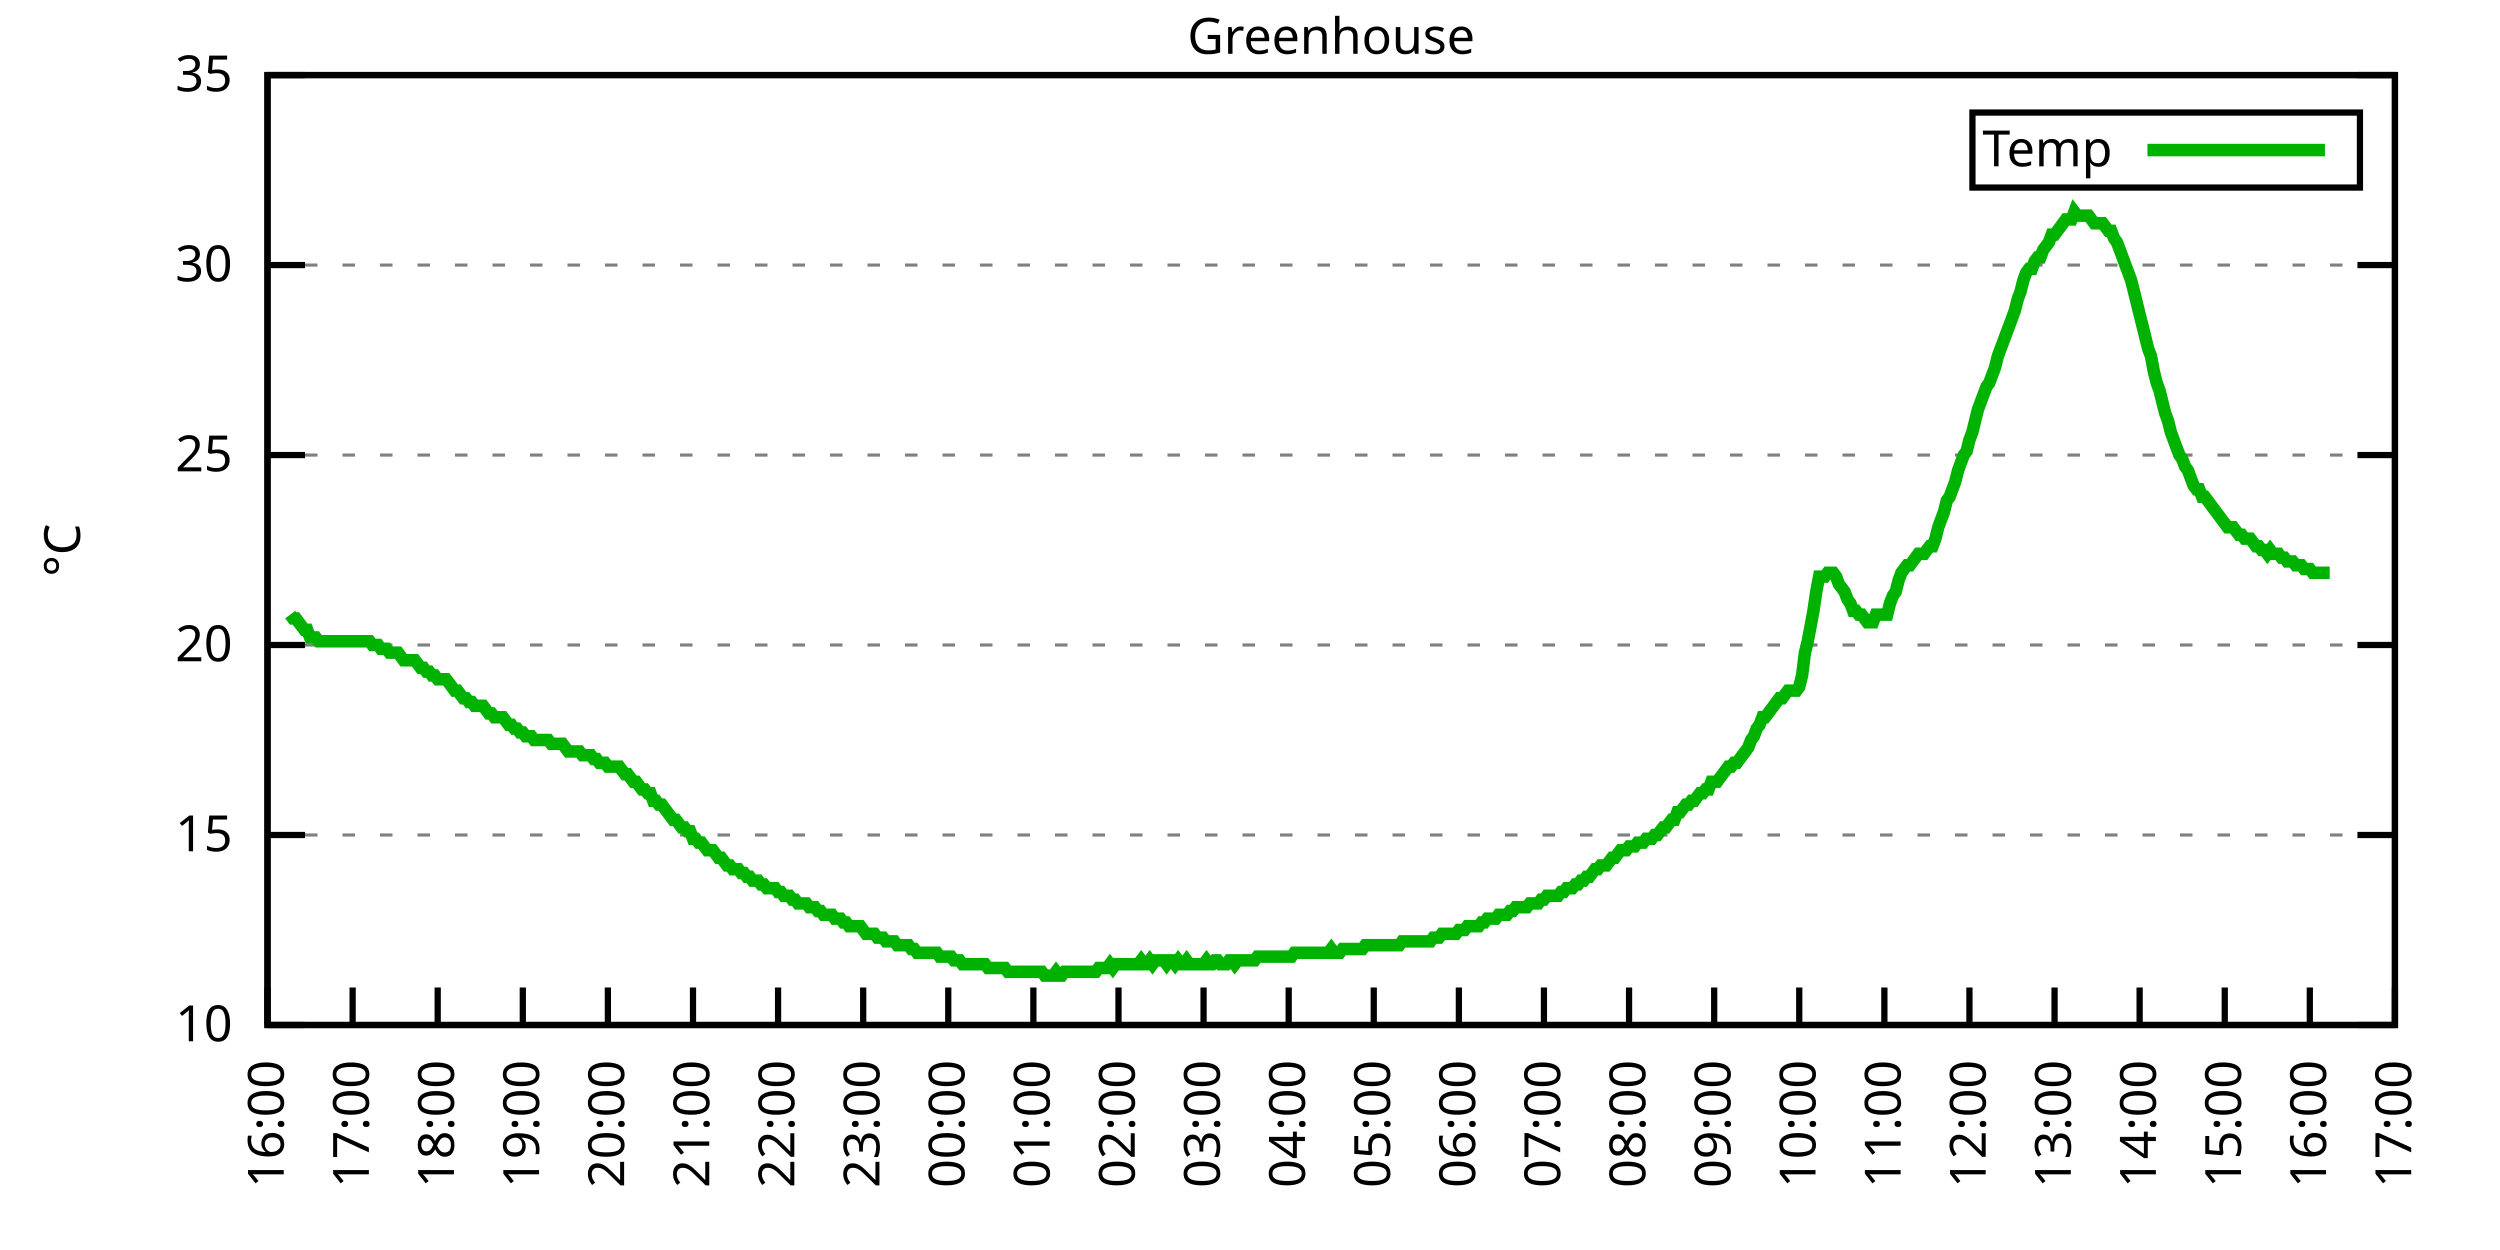
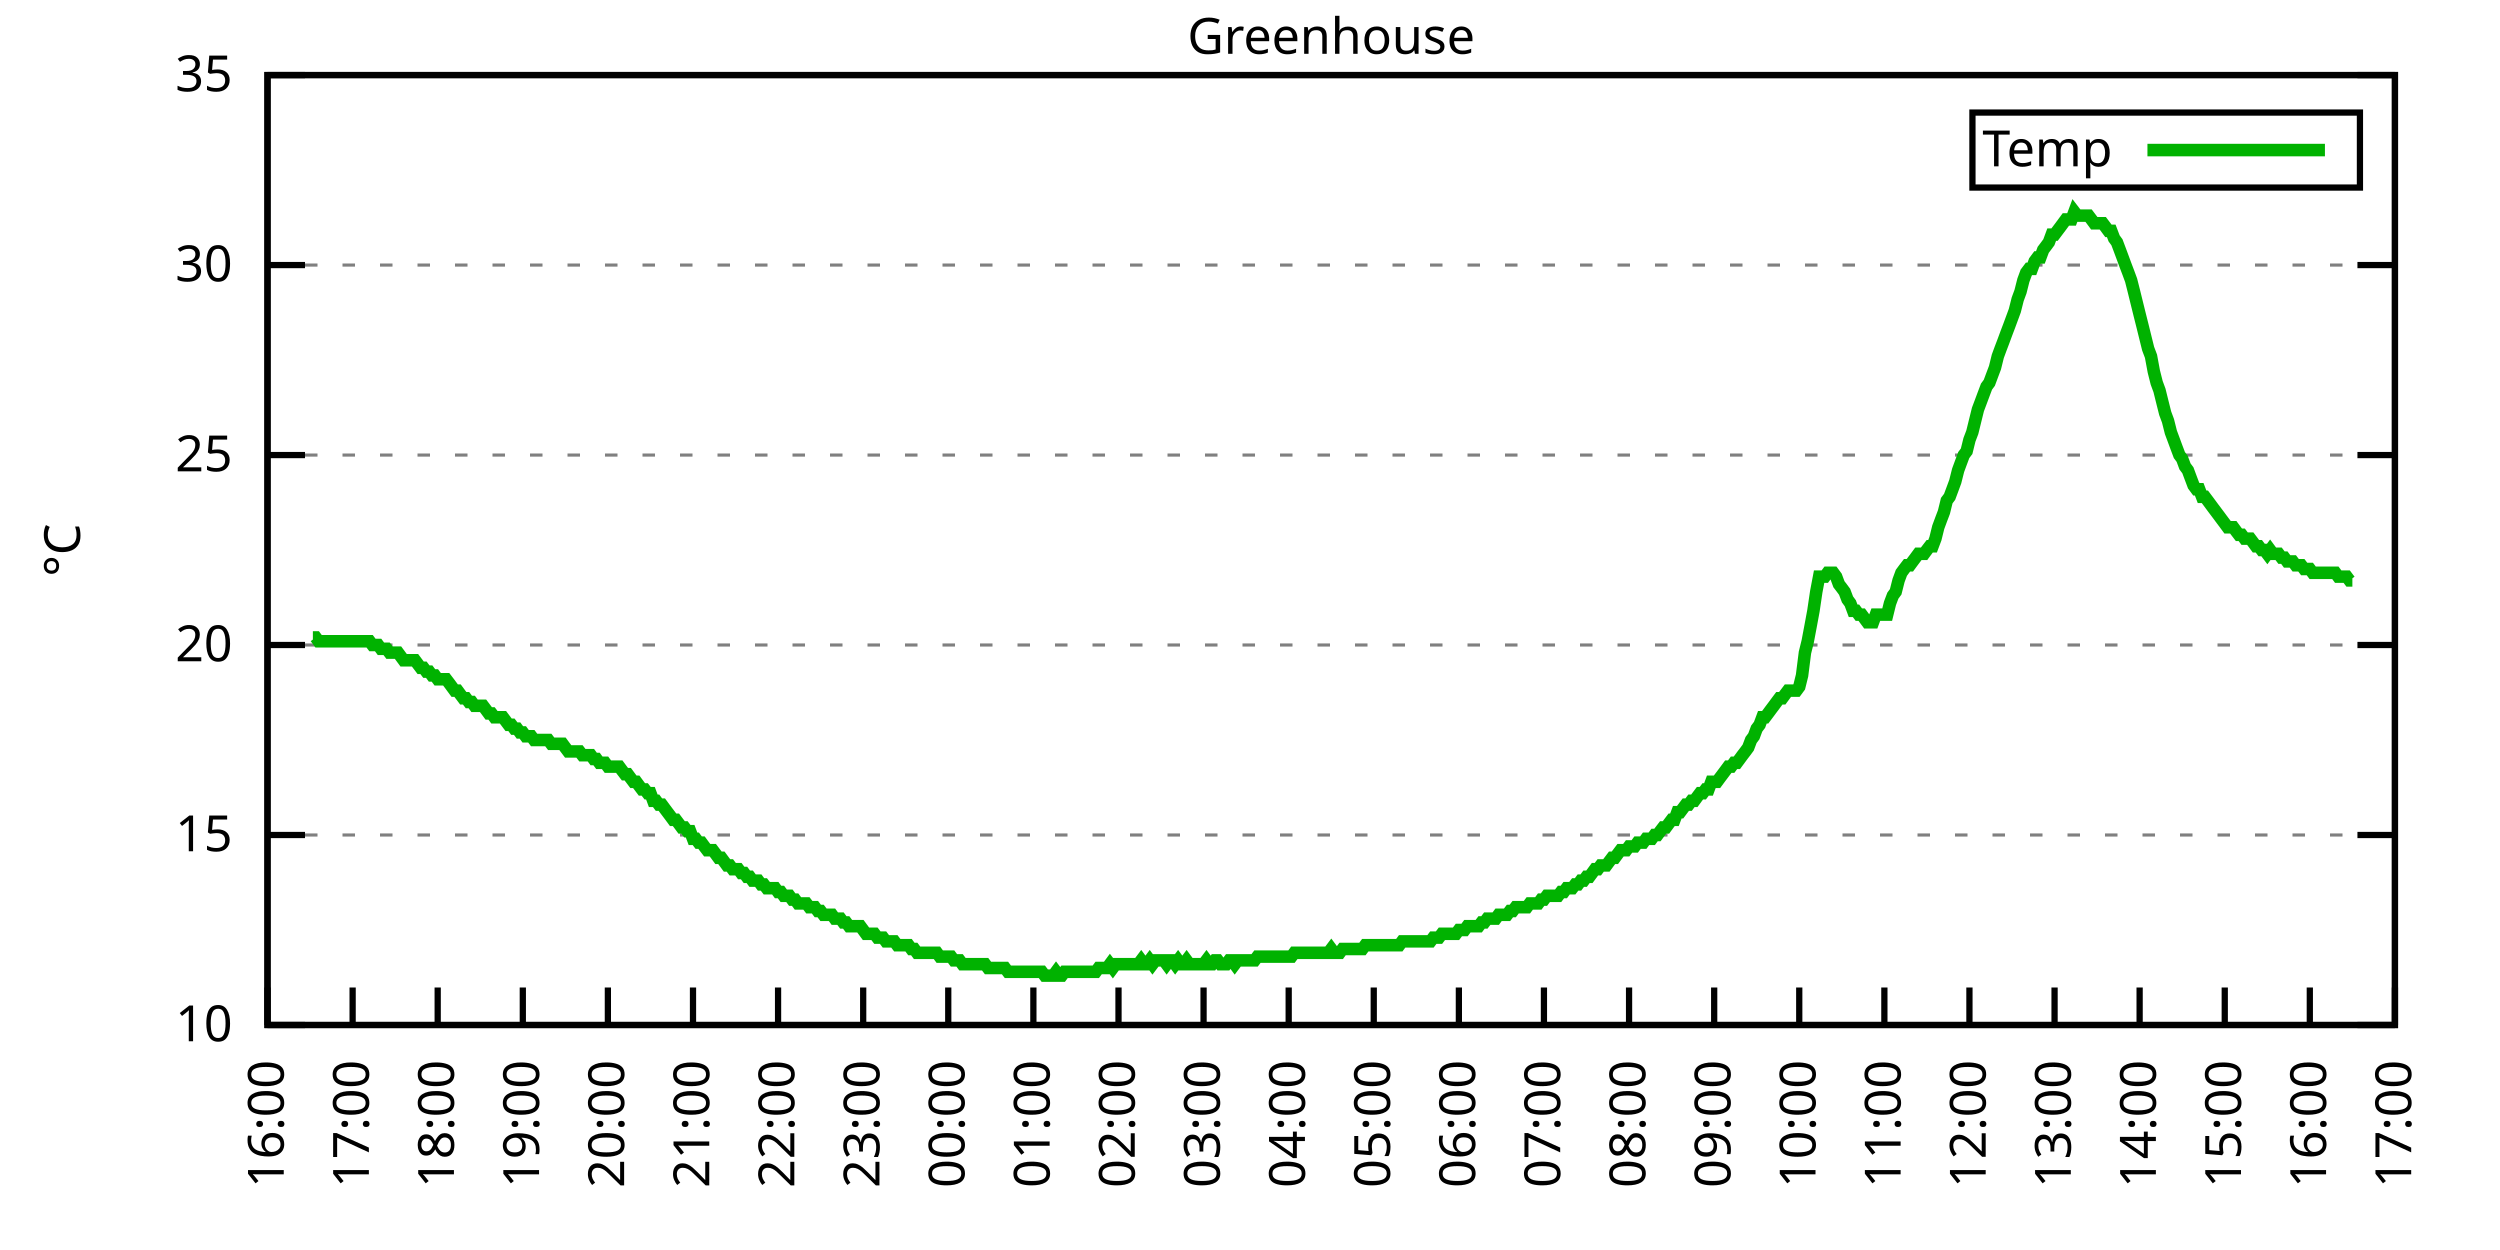
<svg xmlns="http://www.w3.org/2000/svg" xmlns:xlink="http://www.w3.org/1999/xlink" width="400" height="200" viewBox="0 0 400 200">
  <g id="gnuplot_canvas">
    <rect x="0" y="0" width="400" height="200" fill="none" />
    <defs>
      <circle id="gpDot" r="0.5" stroke-width="0.5" stroke="currentColor" />
      <path id="gpPt0" stroke-width="0.333" stroke="currentColor" d="M-1,0 h2 M0,-1 v2" />
      <path id="gpPt1" stroke-width="0.333" stroke="currentColor" d="M-1,-1 L1,1 M1,-1 L-1,1" />
      <path id="gpPt2" stroke-width="0.333" stroke="currentColor" d="M-1,0 L1,0 M0,-1 L0,1 M-1,-1 L1,1 M-1,1 L1,-1" />
      <rect id="gpPt3" stroke-width="0.333" stroke="currentColor" x="-1" y="-1" width="2" height="2" />
      <rect id="gpPt4" stroke-width="0.333" stroke="currentColor" fill="currentColor" x="-1" y="-1" width="2" height="2" />
      <circle id="gpPt5" stroke-width="0.333" stroke="currentColor" cx="0" cy="0" r="1" />
      <use xlink:href="#gpPt5" id="gpPt6" fill="currentColor" stroke="none" />
      <path id="gpPt7" stroke-width="0.333" stroke="currentColor" d="M0,-1.33 L-1.33,0.67 L1.33,0.67 z" />
      <use xlink:href="#gpPt7" id="gpPt8" fill="currentColor" stroke="none" />
      <use xlink:href="#gpPt7" id="gpPt9" stroke="currentColor" transform="rotate(180)" />
      <use xlink:href="#gpPt9" id="gpPt10" fill="currentColor" stroke="none" />
      <use xlink:href="#gpPt3" id="gpPt11" stroke="currentColor" transform="rotate(45)" />
      <use xlink:href="#gpPt11" id="gpPt12" fill="currentColor" stroke="none" />
      <path id="gpPt13" stroke-width="0.333" stroke="currentColor" d="M0,1.330 L1.265,0.411 L0.782,-1.067 L-0.782,-1.076 L-1.265,0.411 z" />
      <use xlink:href="#gpPt13" id="gpPt14" fill="currentColor" stroke="none" />
      <filter id="textbox" filterUnits="objectBoundingBox" x="0" y="0" height="1" width="1">
        <feFlood flood-color="white" flood-opacity="1" result="bgnd" />
        <feComposite in="SourceGraphic" in2="bgnd" operator="atop" />
      </filter>
      <filter id="greybox" filterUnits="objectBoundingBox" x="0" y="0" height="1" width="1">
        <feFlood flood-color="lightgrey" flood-opacity="1" result="grey" />
        <feComposite in="SourceGraphic" in2="grey" operator="atop" />
      </filter>
    </defs>
    <g fill="none" color="white" stroke="currentColor" stroke-width="1.00" stroke-linecap="butt" stroke-linejoin="miter">
</g>
    <g fill="none" color="black" stroke="currentColor" stroke-width="1.00" stroke-linecap="butt" stroke-linejoin="miter">
      <g stroke="none" shape-rendering="crispEdges">
        <polygon fill="rgb(255, 255, 255)" points="42.80,164.00 383.18,164.00 383.18,12.02 42.80,12.02 " />
      </g>
    </g>
    <g fill="none" color="black" stroke="currentColor" stroke-width="1.00" stroke-linecap="butt" stroke-linejoin="miter">
</g>
    <g fill="none" color="black" stroke="black" stroke-width="0.50" stroke-linecap="butt" stroke-linejoin="miter">
</g>
    <g fill="none" color="gray" stroke="currentColor" stroke-width="0.50" stroke-linecap="butt" stroke-linejoin="miter">
      <path stroke="gray" stroke-dasharray="2,4" class="gridline" d="M42.80,164.00 L383.19,164.00  " />
    </g>
    <g fill="none" color="gray" stroke="gray" stroke-width="1.00" stroke-linecap="butt" stroke-linejoin="miter">
</g>
    <g fill="none" color="black" stroke="currentColor" stroke-width="1.00" stroke-linecap="butt" stroke-linejoin="miter">
      <path stroke="black" d="M42.80,164.00 L48.80,164.00 M383.19,164.00 L377.19,164.00  " />
      <g transform="translate(37.20,166.60)" stroke="none" fill="black" font-family="Sans" font-size="8.00" text-anchor="end">
        <text>
          <tspan font-family="Sans"> 10</tspan>
        </text>
      </g>
    </g>
    <g fill="none" color="black" stroke="currentColor" stroke-width="1.00" stroke-linecap="butt" stroke-linejoin="miter">
</g>
    <g fill="none" color="black" stroke="black" stroke-width="0.50" stroke-linecap="butt" stroke-linejoin="miter">
</g>
    <g fill="none" color="gray" stroke="currentColor" stroke-width="0.50" stroke-linecap="butt" stroke-linejoin="miter">
      <path stroke="gray" stroke-dasharray="2,4" class="gridline" d="M42.80,133.60 L383.19,133.60  " />
    </g>
    <g fill="none" color="gray" stroke="gray" stroke-width="1.00" stroke-linecap="butt" stroke-linejoin="miter">
</g>
    <g fill="none" color="black" stroke="currentColor" stroke-width="1.00" stroke-linecap="butt" stroke-linejoin="miter">
      <path stroke="black" d="M42.80,133.60 L48.80,133.60 M383.19,133.60 L377.19,133.60  " />
      <g transform="translate(37.20,136.20)" stroke="none" fill="black" font-family="Sans" font-size="8.00" text-anchor="end">
        <text>
          <tspan font-family="Sans"> 15</tspan>
        </text>
      </g>
    </g>
    <g fill="none" color="black" stroke="currentColor" stroke-width="1.00" stroke-linecap="butt" stroke-linejoin="miter">
</g>
    <g fill="none" color="black" stroke="black" stroke-width="0.50" stroke-linecap="butt" stroke-linejoin="miter">
</g>
    <g fill="none" color="gray" stroke="currentColor" stroke-width="0.50" stroke-linecap="butt" stroke-linejoin="miter">
      <path stroke="gray" stroke-dasharray="2,4" class="gridline" d="M42.80,103.20 L383.19,103.20  " />
    </g>
    <g fill="none" color="gray" stroke="gray" stroke-width="1.00" stroke-linecap="butt" stroke-linejoin="miter">
</g>
    <g fill="none" color="black" stroke="currentColor" stroke-width="1.00" stroke-linecap="butt" stroke-linejoin="miter">
      <path stroke="black" d="M42.80,103.20 L48.80,103.20 M383.19,103.20 L377.19,103.20  " />
      <g transform="translate(37.20,105.80)" stroke="none" fill="black" font-family="Sans" font-size="8.00" text-anchor="end">
        <text>
          <tspan font-family="Sans"> 20</tspan>
        </text>
      </g>
    </g>
    <g fill="none" color="black" stroke="currentColor" stroke-width="1.00" stroke-linecap="butt" stroke-linejoin="miter">
</g>
    <g fill="none" color="black" stroke="black" stroke-width="0.50" stroke-linecap="butt" stroke-linejoin="miter">
</g>
    <g fill="none" color="gray" stroke="currentColor" stroke-width="0.50" stroke-linecap="butt" stroke-linejoin="miter">
      <path stroke="gray" stroke-dasharray="2,4" class="gridline" d="M42.80,72.81 L383.19,72.81  " />
    </g>
    <g fill="none" color="gray" stroke="gray" stroke-width="1.00" stroke-linecap="butt" stroke-linejoin="miter">
</g>
    <g fill="none" color="black" stroke="currentColor" stroke-width="1.00" stroke-linecap="butt" stroke-linejoin="miter">
      <path stroke="black" d="M42.80,72.81 L48.80,72.81 M383.19,72.81 L377.19,72.81  " />
      <g transform="translate(37.20,75.41)" stroke="none" fill="black" font-family="Sans" font-size="8.00" text-anchor="end">
        <text>
          <tspan font-family="Sans"> 25</tspan>
        </text>
      </g>
    </g>
    <g fill="none" color="black" stroke="currentColor" stroke-width="1.00" stroke-linecap="butt" stroke-linejoin="miter">
</g>
    <g fill="none" color="black" stroke="black" stroke-width="0.50" stroke-linecap="butt" stroke-linejoin="miter">
</g>
    <g fill="none" color="gray" stroke="currentColor" stroke-width="0.50" stroke-linecap="butt" stroke-linejoin="miter">
      <path stroke="gray" stroke-dasharray="2,4" class="gridline" d="M42.80,42.41 L383.19,42.41  " />
    </g>
    <g fill="none" color="gray" stroke="gray" stroke-width="1.00" stroke-linecap="butt" stroke-linejoin="miter">
</g>
    <g fill="none" color="black" stroke="currentColor" stroke-width="1.00" stroke-linecap="butt" stroke-linejoin="miter">
      <path stroke="black" d="M42.80,42.41 L48.80,42.41 M383.19,42.41 L377.19,42.41  " />
      <g transform="translate(37.20,45.01)" stroke="none" fill="black" font-family="Sans" font-size="8.00" text-anchor="end">
        <text>
          <tspan font-family="Sans"> 30</tspan>
        </text>
      </g>
    </g>
    <g fill="none" color="black" stroke="currentColor" stroke-width="1.00" stroke-linecap="butt" stroke-linejoin="miter">
</g>
    <g fill="none" color="black" stroke="black" stroke-width="0.50" stroke-linecap="butt" stroke-linejoin="miter">
</g>
    <g fill="none" color="gray" stroke="currentColor" stroke-width="0.50" stroke-linecap="butt" stroke-linejoin="miter">
      <path stroke="gray" stroke-dasharray="2,4" class="gridline" d="M42.80,12.01 L383.19,12.01  " />
    </g>
    <g fill="none" color="gray" stroke="gray" stroke-width="1.00" stroke-linecap="butt" stroke-linejoin="miter">
</g>
    <g fill="none" color="black" stroke="currentColor" stroke-width="1.00" stroke-linecap="butt" stroke-linejoin="miter">
      <path stroke="black" d="M42.80,12.01 L48.80,12.01 M383.19,12.01 L377.19,12.01  " />
      <g transform="translate(37.20,14.61)" stroke="none" fill="black" font-family="Sans" font-size="8.00" text-anchor="end">
        <text>
          <tspan font-family="Sans"> 35</tspan>
        </text>
      </g>
    </g>
    <g fill="none" color="black" stroke="currentColor" stroke-width="1.00" stroke-linecap="butt" stroke-linejoin="miter">
      <path stroke="black" d="M42.80,164.00 L42.80,158.00  " />
      <g transform="translate(45.40,169.60) rotate(270.00)" stroke="none" fill="black" font-family="Sans" font-size="8.00" text-anchor="end">
        <text>
          <tspan font-family="Sans">16:00</tspan>
        </text>
      </g>
    </g>
    <g fill="none" color="black" stroke="currentColor" stroke-width="1.00" stroke-linecap="butt" stroke-linejoin="miter">
      <path stroke="black" d="M56.42,164.00 L56.42,158.00  " />
      <g transform="translate(59.02,169.60) rotate(270.00)" stroke="none" fill="black" font-family="Sans" font-size="8.00" text-anchor="end">
        <text>
          <tspan font-family="Sans">17:00</tspan>
        </text>
      </g>
    </g>
    <g fill="none" color="black" stroke="currentColor" stroke-width="1.00" stroke-linecap="butt" stroke-linejoin="miter">
      <path stroke="black" d="M70.03,164.00 L70.03,158.00  " />
      <g transform="translate(72.63,169.60) rotate(270.00)" stroke="none" fill="black" font-family="Sans" font-size="8.00" text-anchor="end">
        <text>
          <tspan font-family="Sans">18:00</tspan>
        </text>
      </g>
    </g>
    <g fill="none" color="black" stroke="currentColor" stroke-width="1.00" stroke-linecap="butt" stroke-linejoin="miter">
      <path stroke="black" d="M83.65,164.00 L83.65,158.00  " />
      <g transform="translate(86.25,169.60) rotate(270.00)" stroke="none" fill="black" font-family="Sans" font-size="8.00" text-anchor="end">
        <text>
          <tspan font-family="Sans">19:00</tspan>
        </text>
      </g>
    </g>
    <g fill="none" color="black" stroke="currentColor" stroke-width="1.00" stroke-linecap="butt" stroke-linejoin="miter">
      <path stroke="black" d="M97.26,164.00 L97.26,158.00  " />
      <g transform="translate(99.86,169.60) rotate(270.00)" stroke="none" fill="black" font-family="Sans" font-size="8.00" text-anchor="end">
        <text>
          <tspan font-family="Sans">20:00</tspan>
        </text>
      </g>
    </g>
    <g fill="none" color="black" stroke="currentColor" stroke-width="1.00" stroke-linecap="butt" stroke-linejoin="miter">
      <path stroke="black" d="M110.88,164.00 L110.88,158.00  " />
      <g transform="translate(113.48,169.60) rotate(270.00)" stroke="none" fill="black" font-family="Sans" font-size="8.00" text-anchor="end">
        <text>
          <tspan font-family="Sans">21:00</tspan>
        </text>
      </g>
    </g>
    <g fill="none" color="black" stroke="currentColor" stroke-width="1.00" stroke-linecap="butt" stroke-linejoin="miter">
      <path stroke="black" d="M124.49,164.00 L124.49,158.00  " />
      <g transform="translate(127.09,169.60) rotate(270.00)" stroke="none" fill="black" font-family="Sans" font-size="8.00" text-anchor="end">
        <text>
          <tspan font-family="Sans">22:00</tspan>
        </text>
      </g>
    </g>
    <g fill="none" color="black" stroke="currentColor" stroke-width="1.00" stroke-linecap="butt" stroke-linejoin="miter">
      <path stroke="black" d="M138.11,164.00 L138.11,158.00  " />
      <g transform="translate(140.71,169.60) rotate(270.00)" stroke="none" fill="black" font-family="Sans" font-size="8.00" text-anchor="end">
        <text>
          <tspan font-family="Sans">23:00</tspan>
        </text>
      </g>
    </g>
    <g fill="none" color="black" stroke="currentColor" stroke-width="1.00" stroke-linecap="butt" stroke-linejoin="miter">
      <path stroke="black" d="M151.72,164.00 L151.72,158.00  " />
      <g transform="translate(154.32,169.60) rotate(270.00)" stroke="none" fill="black" font-family="Sans" font-size="8.00" text-anchor="end">
        <text>
          <tspan font-family="Sans">00:00</tspan>
        </text>
      </g>
    </g>
    <g fill="none" color="black" stroke="currentColor" stroke-width="1.00" stroke-linecap="butt" stroke-linejoin="miter">
      <path stroke="black" d="M165.34,164.00 L165.34,158.00  " />
      <g transform="translate(167.94,169.60) rotate(270.00)" stroke="none" fill="black" font-family="Sans" font-size="8.00" text-anchor="end">
        <text>
          <tspan font-family="Sans">01:00</tspan>
        </text>
      </g>
    </g>
    <g fill="none" color="black" stroke="currentColor" stroke-width="1.00" stroke-linecap="butt" stroke-linejoin="miter">
      <path stroke="black" d="M178.96,164.00 L178.96,158.00  " />
      <g transform="translate(181.56,169.60) rotate(270.00)" stroke="none" fill="black" font-family="Sans" font-size="8.00" text-anchor="end">
        <text>
          <tspan font-family="Sans">02:00</tspan>
        </text>
      </g>
    </g>
    <g fill="none" color="black" stroke="currentColor" stroke-width="1.00" stroke-linecap="butt" stroke-linejoin="miter">
      <path stroke="black" d="M192.57,164.00 L192.57,158.00  " />
      <g transform="translate(195.17,169.60) rotate(270.00)" stroke="none" fill="black" font-family="Sans" font-size="8.00" text-anchor="end">
        <text>
          <tspan font-family="Sans">03:00</tspan>
        </text>
      </g>
    </g>
    <g fill="none" color="black" stroke="currentColor" stroke-width="1.00" stroke-linecap="butt" stroke-linejoin="miter">
      <path stroke="black" d="M206.19,164.00 L206.19,158.00  " />
      <g transform="translate(208.79,169.60) rotate(270.00)" stroke="none" fill="black" font-family="Sans" font-size="8.00" text-anchor="end">
        <text>
          <tspan font-family="Sans">04:00</tspan>
        </text>
      </g>
    </g>
    <g fill="none" color="black" stroke="currentColor" stroke-width="1.00" stroke-linecap="butt" stroke-linejoin="miter">
      <path stroke="black" d="M219.80,164.00 L219.80,158.00  " />
      <g transform="translate(222.40,169.60) rotate(270.00)" stroke="none" fill="black" font-family="Sans" font-size="8.00" text-anchor="end">
        <text>
          <tspan font-family="Sans">05:00</tspan>
        </text>
      </g>
    </g>
    <g fill="none" color="black" stroke="currentColor" stroke-width="1.00" stroke-linecap="butt" stroke-linejoin="miter">
      <path stroke="black" d="M233.42,164.00 L233.42,158.00  " />
      <g transform="translate(236.02,169.60) rotate(270.00)" stroke="none" fill="black" font-family="Sans" font-size="8.00" text-anchor="end">
        <text>
          <tspan font-family="Sans">06:00</tspan>
        </text>
      </g>
    </g>
    <g fill="none" color="black" stroke="currentColor" stroke-width="1.00" stroke-linecap="butt" stroke-linejoin="miter">
      <path stroke="black" d="M247.03,164.00 L247.03,158.00  " />
      <g transform="translate(249.63,169.60) rotate(270.00)" stroke="none" fill="black" font-family="Sans" font-size="8.00" text-anchor="end">
        <text>
          <tspan font-family="Sans">07:00</tspan>
        </text>
      </g>
    </g>
    <g fill="none" color="black" stroke="currentColor" stroke-width="1.00" stroke-linecap="butt" stroke-linejoin="miter">
      <path stroke="black" d="M260.65,164.00 L260.65,158.00  " />
      <g transform="translate(263.25,169.60) rotate(270.00)" stroke="none" fill="black" font-family="Sans" font-size="8.00" text-anchor="end">
        <text>
          <tspan font-family="Sans">08:00</tspan>
        </text>
      </g>
    </g>
    <g fill="none" color="black" stroke="currentColor" stroke-width="1.00" stroke-linecap="butt" stroke-linejoin="miter">
      <path stroke="black" d="M274.27,164.00 L274.27,158.00  " />
      <g transform="translate(276.87,169.60) rotate(270.00)" stroke="none" fill="black" font-family="Sans" font-size="8.00" text-anchor="end">
        <text>
          <tspan font-family="Sans">09:00</tspan>
        </text>
      </g>
    </g>
    <g fill="none" color="black" stroke="currentColor" stroke-width="1.00" stroke-linecap="butt" stroke-linejoin="miter">
      <path stroke="black" d="M287.88,164.00 L287.88,158.00  " />
      <g transform="translate(290.48,169.60) rotate(270.00)" stroke="none" fill="black" font-family="Sans" font-size="8.00" text-anchor="end">
        <text>
          <tspan font-family="Sans">10:00</tspan>
        </text>
      </g>
    </g>
    <g fill="none" color="black" stroke="currentColor" stroke-width="1.00" stroke-linecap="butt" stroke-linejoin="miter">
      <path stroke="black" d="M301.50,164.00 L301.50,158.00  " />
      <g transform="translate(304.10,169.60) rotate(270.00)" stroke="none" fill="black" font-family="Sans" font-size="8.00" text-anchor="end">
        <text>
          <tspan font-family="Sans">11:00</tspan>
        </text>
      </g>
    </g>
    <g fill="none" color="black" stroke="currentColor" stroke-width="1.00" stroke-linecap="butt" stroke-linejoin="miter">
      <path stroke="black" d="M315.11,164.00 L315.11,158.00  " />
      <g transform="translate(317.71,169.60) rotate(270.00)" stroke="none" fill="black" font-family="Sans" font-size="8.00" text-anchor="end">
        <text>
          <tspan font-family="Sans">12:00</tspan>
        </text>
      </g>
    </g>
    <g fill="none" color="black" stroke="currentColor" stroke-width="1.00" stroke-linecap="butt" stroke-linejoin="miter">
      <path stroke="black" d="M328.73,164.00 L328.73,158.00  " />
      <g transform="translate(331.33,169.60) rotate(270.00)" stroke="none" fill="black" font-family="Sans" font-size="8.00" text-anchor="end">
        <text>
          <tspan font-family="Sans">13:00</tspan>
        </text>
      </g>
    </g>
    <g fill="none" color="black" stroke="currentColor" stroke-width="1.00" stroke-linecap="butt" stroke-linejoin="miter">
      <path stroke="black" d="M342.34,164.00 L342.34,158.00  " />
      <g transform="translate(344.94,169.60) rotate(270.00)" stroke="none" fill="black" font-family="Sans" font-size="8.00" text-anchor="end">
        <text>
          <tspan font-family="Sans">14:00</tspan>
        </text>
      </g>
    </g>
    <g fill="none" color="black" stroke="currentColor" stroke-width="1.00" stroke-linecap="butt" stroke-linejoin="miter">
      <path stroke="black" d="M355.96,164.00 L355.96,158.00  " />
      <g transform="translate(358.56,169.60) rotate(270.00)" stroke="none" fill="black" font-family="Sans" font-size="8.00" text-anchor="end">
        <text>
          <tspan font-family="Sans">15:00</tspan>
        </text>
      </g>
    </g>
    <g fill="none" color="black" stroke="currentColor" stroke-width="1.00" stroke-linecap="butt" stroke-linejoin="miter">
      <path stroke="black" d="M369.57,164.00 L369.57,158.00  " />
      <g transform="translate(372.17,169.60) rotate(270.00)" stroke="none" fill="black" font-family="Sans" font-size="8.00" text-anchor="end">
        <text>
          <tspan font-family="Sans">16:00</tspan>
        </text>
      </g>
    </g>
    <g fill="none" color="black" stroke="currentColor" stroke-width="1.00" stroke-linecap="butt" stroke-linejoin="miter">
      <path stroke="black" d="M383.19,164.00 L383.19,158.00  " />
      <g transform="translate(385.79,169.60) rotate(270.00)" stroke="none" fill="black" font-family="Sans" font-size="8.00" text-anchor="end">
        <text>
          <tspan font-family="Sans">17:00</tspan>
        </text>
      </g>
    </g>
    <g fill="none" color="black" stroke="currentColor" stroke-width="1.00" stroke-linecap="butt" stroke-linejoin="miter">
</g>
    <g fill="none" color="black" stroke="currentColor" stroke-width="1.00" stroke-linecap="butt" stroke-linejoin="miter">
      <path stroke="black" d="M42.80,12.01 L42.80,164.00 L383.19,164.00 L383.19,12.01 L42.80,12.01 Z  " />
    </g>
    <g fill="none" color="black" stroke="currentColor" stroke-width="1.00" stroke-linecap="butt" stroke-linejoin="miter">
</g>
    <g fill="none" color="black" stroke="currentColor" stroke-width="1.00" stroke-linecap="butt" stroke-linejoin="miter">
      <path stroke="black" d="M315.59,30.01 L315.59,18.01 L377.59,18.01 L377.59,30.01 L315.59,30.01 Z  " />
    </g>
    <g id="Greenhouse_plot_1">
      <g fill="none" color="white" stroke="black" stroke-width="2.00" stroke-linecap="butt" stroke-linejoin="miter">
</g>
      <g fill="none" color="black" stroke="currentColor" stroke-width="2.00" stroke-linecap="butt" stroke-linejoin="miter">
        <g transform="translate(337.99,26.61)" stroke="none" fill="black" font-family="Sans" font-size="8.00" text-anchor="end">
          <text>
            <tspan font-family="Sans">Temp</tspan>
          </text>
        </g>
      </g>
      <g fill="none" color="black" stroke="currentColor" stroke-width="2.00" stroke-linecap="butt" stroke-linejoin="miter">
-         <path stroke="rgb(  0, 178,   0)" d="M343.59,24.01 L371.99,24.01 M46.43,98.34 L46.88,98.95 L47.34,98.95 L47.79,99.56 L48.25,100.16 L48.70,100.77   L49.15,100.77 L49.61,101.99 L50.06,101.99 L50.52,101.99 L50.97,102.60 L51.42,102.60 L51.88,102.60 L52.33,102.60   L52.78,102.60 L53.24,102.60 L53.69,102.60 L54.15,102.60 L54.60,102.60 L55.05,102.60 L55.51,102.60 L55.96,102.60   L56.42,102.60 L56.87,102.60 L57.32,102.60 L57.78,102.60 L58.23,102.60 L58.68,102.60 L59.14,102.60 L59.59,103.20   L60.05,103.20 L60.50,103.20 L60.95,103.81 L61.41,103.81 L61.86,103.81 L62.32,104.42 L62.77,104.42 L63.22,104.42   L63.68,104.42 L64.13,105.03 L64.58,105.64 L65.04,105.64 L65.49,105.64 L65.95,105.64 L66.40,105.64 L66.85,106.24   L67.31,106.85 L67.76,106.85 L68.22,107.46 L68.67,107.46 L69.12,108.07 L69.58,108.07 L70.03,108.68 L70.49,108.68   L70.94,108.68 L71.39,108.68 L71.85,109.28 L72.30,109.89 L72.75,110.50 L73.21,110.50 L73.66,111.11 L74.12,111.72   L74.57,111.72 L75.02,112.32 L75.48,112.32 L75.93,112.93 L76.39,112.93 L76.84,112.93 L77.29,112.93 L77.75,113.54   L78.20,114.15 L78.65,114.15 L79.11,114.76 L79.56,114.76 L80.02,114.76 L80.47,114.76 L80.92,115.36 L81.38,115.97   L81.83,115.97 L82.29,116.58 L82.74,116.58 L83.19,117.19 L83.65,117.19 L84.10,117.80 L84.55,117.80 L85.01,117.80   L85.46,118.40 L85.92,118.40 L86.37,118.40 L86.82,118.40 L87.28,118.40 L87.73,118.40 L88.19,119.01 L88.64,119.01   L89.09,119.01 L89.55,119.01 L90.00,119.01 L90.45,119.62 L90.91,120.23 L91.36,120.23 L91.82,120.23 L92.27,120.23   L92.72,120.23 L93.18,120.83 L93.63,120.83 L94.09,120.83 L94.54,120.83 L94.99,121.44 L95.45,121.44 L95.90,122.05   L96.35,122.05 L96.81,122.05 L97.26,122.66 L97.72,122.66 L98.17,122.66 L98.62,122.66 L99.08,122.66 L99.53,123.27   L99.99,123.87 L100.44,123.87 L100.89,124.48 L101.35,125.09 L101.80,125.09 L102.25,125.70 L102.71,126.31 L103.16,126.31   L103.62,126.91 L104.07,126.91 L104.52,128.13 L104.98,128.13 L105.43,128.74 L105.89,128.74 L106.34,129.35 L106.79,129.95   L107.25,130.56 L107.70,131.17 L108.15,131.17 L108.61,131.78 L109.06,132.39 L109.52,132.39 L109.97,132.99 L110.42,132.99   L110.88,134.21 L111.33,134.21 L111.79,134.82 L112.24,134.82 L112.69,135.43 L113.15,136.03 L113.60,136.03 L114.05,136.03   L114.51,136.64 L114.96,137.25 L115.42,137.25 L115.87,137.86 L116.32,138.47 L116.78,138.47 L117.23,139.07 L117.69,139.07   L118.14,139.07 L118.59,139.68 L119.05,139.68 L119.50,140.29 L119.96,140.29 L120.41,140.90 L120.86,140.90 L121.32,140.90   L121.77,141.51 L122.22,141.51 L122.68,142.11 L123.13,142.11 L123.59,142.11 L124.04,142.11 L124.49,142.72 L124.95,142.72   L125.40,143.33 L125.86,143.33 L126.31,143.33 L126.76,143.94 L127.22,143.94 L127.67,144.55 L128.12,144.55 L128.58,144.55   L129.03,144.55 L129.49,145.15 L129.94,145.15 L130.39,145.15 L130.85,145.76 L131.30,145.76 L131.76,146.37 L132.21,146.37   L132.66,146.37 L133.12,146.37 L133.57,146.98 L134.02,146.98 L134.48,146.98 L134.93,147.59 L135.39,147.59 L135.84,148.19   L136.29,148.19 L136.75,148.19 L137.20,148.19 L137.66,148.19 L138.11,148.80 L138.56,149.41 L139.02,149.41 L139.47,149.41   L139.92,149.41 L140.38,150.02 L140.83,150.02 L141.29,150.02 L141.74,150.62 L142.19,150.62 L142.65,150.62 L143.10,150.62   L143.56,151.23 L144.01,151.23 L144.46,151.23 L144.92,151.23 L145.37,151.23 L145.82,151.84 L146.28,151.84 L146.73,152.45   L147.19,152.45 L147.64,152.45 L148.09,152.45 L148.55,152.45 L149.00,152.45 L149.46,152.45 L149.91,152.45 L150.36,153.06   L150.82,153.06 L151.27,153.06 L151.72,153.06 L152.18,153.06 L152.63,153.66 L153.09,153.66 L153.54,153.66 L153.99,154.27   L154.45,154.27 L154.90,154.27 L155.36,154.27 L155.81,154.27 L156.26,154.27 L156.72,154.27 L157.17,154.27 L157.62,154.27   L158.08,154.88 L158.53,154.88 L158.99,154.88 L159.44,154.88 L159.89,154.88 L160.35,154.88 L160.80,154.88 L161.26,155.49   L161.71,155.49 L162.16,155.49 L162.62,155.49 L163.07,155.49 L163.52,155.49 L163.98,155.49 L164.43,155.49 L164.89,155.49   L165.34,155.49 L165.79,155.49 L166.25,155.49 L166.70,155.49 L167.16,156.10 L167.61,156.10 L168.06,156.10 L168.52,156.10   L168.97,155.49 L169.43,156.10 L169.88,156.10 L170.33,155.49 L170.79,155.49 L171.24,155.49 L171.69,155.49 L172.15,155.49   L172.60,155.49 L173.06,155.49 L173.51,155.49 L173.96,155.49 L174.42,155.49 L174.87,155.49 L175.33,155.49 L175.78,154.88   L176.23,154.88 L176.69,154.88 L177.14,154.88 L177.59,154.27 L178.05,154.88 L178.50,154.27 L178.96,154.27 L179.41,154.27   L179.86,154.27 L180.32,154.27 L180.77,154.27 L181.23,154.27 L181.68,154.27 L182.13,154.27 L182.59,153.66 L183.04,154.27   L183.49,154.27 L183.95,153.66 L184.40,154.27 L184.86,153.66 L185.31,153.66 L185.76,153.66 L186.22,153.66 L186.67,154.27   L187.13,153.66 L187.58,153.66 L188.03,154.27 L188.49,153.66 L188.94,154.27 L189.39,154.27 L189.85,153.66 L190.30,154.27   L190.76,154.27 L191.21,154.27 L191.66,154.27 L192.12,154.27 L192.57,154.27 L193.03,153.66 L193.48,154.27 L193.93,154.27   L194.39,153.66 L194.84,153.66 L195.29,154.27 L195.75,154.27 L196.20,154.27 L196.66,153.66 L197.11,153.66 L197.56,154.27   L198.02,153.66 L198.47,153.66 L198.93,153.66 L199.38,153.66 L199.83,153.66 L200.29,153.66 L200.74,153.66 L201.19,153.06   L201.65,153.06 L202.10,153.06 L202.56,153.06 L203.01,153.06 L203.46,153.06 L203.92,153.06 L204.37,153.06 L204.83,153.06   L205.28,153.06 L205.73,153.06 L206.19,153.06 L206.64,153.06 L207.09,152.45 L207.55,152.45 L208.00,152.45 L208.46,152.45   L208.91,152.45 L209.36,152.45 L209.82,152.45 L210.27,152.45 L210.73,152.45 L211.18,152.45 L211.63,152.45 L212.09,152.45   L212.54,152.45 L213.00,151.84 L213.45,152.45 L213.90,152.45 L214.36,152.45 L214.81,151.84 L215.26,151.84 L215.72,151.84   L216.17,151.84 L216.63,151.84 L217.08,151.84 L217.53,151.84 L217.99,151.84 L218.44,151.23 L218.90,151.23 L219.35,151.23   L219.80,151.23 L220.26,151.23 L220.71,151.23 L221.16,151.23 L221.62,151.23 L222.07,151.23 L222.53,151.23 L222.98,151.23   L223.43,151.23 L223.89,151.23 L224.34,150.62 L224.80,150.62 L225.25,150.62 L225.70,150.62 L226.16,150.62 L226.61,150.62   L227.06,150.62 L227.52,150.62 L227.97,150.62 L228.43,150.62 L228.88,150.62 L229.33,150.02 L229.79,150.02 L230.24,150.02   L230.70,149.41 L231.15,149.41 L231.60,149.41 L232.06,149.41 L232.51,149.41 L232.96,149.41 L233.42,148.80 L233.87,148.80   L234.33,148.80 L234.78,148.19 L235.23,148.19 L235.69,148.19 L236.14,148.19 L236.60,148.19 L237.05,147.59 L237.50,147.59   L237.96,146.98 L238.41,146.98 L238.86,146.98 L239.32,146.98 L239.77,146.37 L240.23,146.37 L240.68,146.37 L241.13,146.37   L241.59,145.76 L242.04,145.76 L242.50,145.15 L242.95,145.15 L243.40,145.15 L243.86,145.15 L244.31,145.15 L244.76,144.55   L245.22,144.55 L245.67,144.55 L246.13,144.55 L246.58,143.94 L247.03,143.94 L247.49,143.33 L247.94,143.33 L248.40,143.33   L248.85,143.33 L249.30,143.33 L249.76,142.72 L250.21,142.72 L250.66,142.11 L251.12,142.11 L251.57,142.11 L252.03,141.51   L252.48,141.51 L252.93,140.90 L253.39,140.90 L253.84,140.29 L254.30,140.29 L254.75,139.68 L255.20,139.07 L255.66,139.07   L256.11,138.47 L256.56,138.47 L257.02,138.47 L257.47,137.86 L257.93,137.25 L258.38,137.25 L258.83,136.64 L259.29,136.03   L259.74,136.03 L260.20,136.03 L260.65,135.43 L261.10,135.43 L261.56,135.43 L262.01,134.82 L262.47,134.82 L262.92,134.82   L263.37,134.21 L263.83,134.21 L264.28,134.21 L264.73,133.60 L265.19,133.60 L265.64,132.99 L266.10,132.39 L266.55,132.39   L267.00,131.78 L267.46,131.17 L267.91,131.17 L268.37,129.95 L268.82,129.95 L269.27,129.35 L269.73,128.74 L270.18,128.74   L270.63,128.13 L271.09,128.13 L271.54,127.52 L272.00,126.91 L272.45,126.91 L272.90,126.31 L273.36,126.31 L273.81,125.09   L274.27,125.09 L274.72,125.09 L275.17,124.48 L275.63,123.87 L276.08,123.27 L276.53,122.66 L276.99,122.66 L277.44,122.05   L277.90,122.05 L278.35,121.44 L278.80,120.83 L279.26,120.23 L279.71,119.62 L280.17,118.40 L280.62,117.80 L281.07,116.58   L281.53,115.97 L281.98,114.76 L282.43,114.76 L282.89,114.15 L283.34,113.54 L283.80,112.93 L284.25,112.32 L284.70,111.72   L285.16,111.72 L285.61,111.11 L286.07,110.50 L286.52,110.50 L286.97,110.50 L287.43,110.50 L287.88,109.89 L288.33,108.07   L288.79,104.42 L289.24,102.60 L289.70,100.16 L290.15,97.73 L290.60,94.69 L291.06,92.26 L291.51,92.26 L291.97,92.26   L292.42,91.65 L292.87,91.65 L293.33,91.65 L293.78,92.26 L294.23,93.48 L294.69,94.08 L295.14,94.69 L295.60,95.91   L296.05,96.52 L296.50,97.73 L296.96,97.73 L297.41,98.34 L297.87,98.34 L298.32,98.95 L298.77,99.56 L299.23,99.56   L299.68,99.56 L300.13,98.34 L300.59,98.34 L301.04,98.34 L301.50,98.34 L301.95,98.34 L302.40,96.52 L302.86,95.30   L303.31,94.69 L303.77,92.87 L304.22,91.65 L304.67,91.04 L305.13,90.44 L305.58,90.44 L306.03,89.83 L306.49,89.22   L306.94,88.61 L307.40,88.61 L307.85,88.61 L308.30,88.00 L308.76,87.40 L309.21,87.40 L309.67,86.18 L310.12,84.36   L310.57,83.14 L311.03,81.93 L311.48,80.10 L311.94,79.49 L312.39,78.28 L312.84,77.06 L313.30,75.24 L313.75,74.02   L314.20,72.81 L314.66,72.20 L315.11,70.37 L315.57,69.16 L316.02,67.33 L316.47,65.51 L316.93,64.29 L317.38,63.08   L317.84,61.86 L318.29,61.25 L318.74,60.04 L319.20,58.82 L319.65,57.00 L320.10,55.78 L320.56,54.57 L321.01,53.35   L321.47,52.14 L321.92,50.92 L322.37,49.70 L322.83,47.88 L323.28,46.66 L323.74,44.84 L324.19,43.62 L324.64,43.02   L325.10,43.02 L325.55,41.80 L326.00,41.19 L326.46,41.19 L326.91,39.98 L327.37,39.37 L327.82,38.76 L328.27,37.54   L328.73,37.54 L329.18,36.94 L329.64,36.33 L330.09,35.72 L330.54,35.11 L331.00,35.11 L331.45,35.11 L331.90,33.90   L332.36,34.50 L332.81,34.50 L333.27,34.50 L333.72,34.50 L334.17,34.50 L334.63,35.11 L335.08,35.72 L335.54,35.72   L335.99,35.72 L336.44,35.72 L336.90,36.33 L337.35,36.94 L337.80,36.94 L338.26,38.15 L338.71,38.76 L339.17,39.98   L339.62,41.19 L340.07,42.41 L340.53,43.62 L340.98,44.84 L341.44,46.66 L341.89,48.49 L342.34,50.31 L342.80,52.14   L343.25,53.96 L343.70,55.78 L344.16,57.00 L344.61,59.43 L345.07,61.25 L345.52,62.47 L345.97,64.29 L346.43,66.12   L346.88,67.33 L347.34,69.16 L347.79,70.37 L348.24,71.59 L348.70,72.81 L349.15,73.41 L349.60,74.63 L350.06,75.24   L350.51,76.45 L350.97,77.67 L351.42,78.28 L351.87,78.28 L352.33,79.49 L352.78,79.49 L353.24,80.10 L353.69,80.71   L354.14,81.32 L354.60,81.93 L355.05,82.53 L355.50,83.14 L355.96,83.75 L356.41,84.36 L356.87,84.36 L357.32,84.36   L357.77,84.97 L358.23,85.57 L358.68,85.57 L359.14,86.18 L359.59,86.18 L360.04,86.18 L360.50,86.79 L360.95,87.40   L361.41,87.40 L361.86,88.00 L362.31,88.00 L362.77,88.61 L363.22,88.00 L363.67,88.61 L364.13,88.61 L364.58,88.61   L365.04,89.22 L365.49,89.22 L365.94,89.83 L366.40,89.83 L366.85,89.83 L367.31,90.44 L367.76,90.44 L368.21,90.44   L368.67,91.04 L369.12,91.04 L369.57,91.04 L370.03,91.65 L370.48,91.65 L370.94,91.65 L371.39,91.65 L371.84,91.65   L372.30,91.65 L372.75,91.65  " />
+         <path stroke="rgb(  0, 178,   0)" d="M343.59,24.01 L371.99,24.01 M50.06,101.99 L50.52,101.99 L50.97,102.60 L51.42,102.60 L51.88,102.60 L52.33,102.60   L52.78,102.60 L53.24,102.60 L53.69,102.60 L54.15,102.60 L54.60,102.60 L55.05,102.60 L55.51,102.60 L55.96,102.60   L56.42,102.60 L56.87,102.60 L57.32,102.60 L57.78,102.60 L58.23,102.60 L58.68,102.60 L59.14,102.60 L59.59,103.20   L60.05,103.20 L60.50,103.20 L60.95,103.81 L61.41,103.81 L61.86,103.81 L62.32,104.42 L62.77,104.42 L63.22,104.42   L63.68,104.42 L64.13,105.03 L64.58,105.64 L65.04,105.64 L65.49,105.64 L65.95,105.64 L66.40,105.64 L66.85,106.24   L67.31,106.85 L67.76,106.85 L68.22,107.46 L68.67,107.46 L69.12,108.07 L69.58,108.07 L70.03,108.68 L70.49,108.68   L70.94,108.68 L71.39,108.68 L71.85,109.28 L72.30,109.89 L72.75,110.50 L73.21,110.50 L73.66,111.11 L74.12,111.72   L74.57,111.72 L75.02,112.32 L75.48,112.32 L75.93,112.93 L76.39,112.93 L76.84,112.93 L77.29,112.93 L77.75,113.54   L78.20,114.15 L78.65,114.15 L79.11,114.76 L79.56,114.76 L80.02,114.76 L80.47,114.76 L80.92,115.36 L81.38,115.97   L81.83,115.97 L82.29,116.58 L82.74,116.58 L83.19,117.19 L83.65,117.19 L84.10,117.80 L84.55,117.80 L85.01,117.80   L85.46,118.40 L85.92,118.40 L86.37,118.40 L86.82,118.40 L87.28,118.40 L87.73,118.40 L88.19,119.01 L88.64,119.01   L89.09,119.01 L89.55,119.01 L90.00,119.01 L90.45,119.62 L90.91,120.23 L91.36,120.23 L91.82,120.23 L92.27,120.23   L92.72,120.23 L93.18,120.83 L93.63,120.83 L94.09,120.83 L94.54,120.83 L94.99,121.44 L95.45,121.44 L95.90,122.05   L96.35,122.05 L96.81,122.05 L97.26,122.66 L97.72,122.66 L98.17,122.66 L98.62,122.66 L99.08,122.66 L99.53,123.27   L99.99,123.87 L100.44,123.87 L100.89,124.48 L101.35,125.09 L101.80,125.09 L102.25,125.70 L102.71,126.31 L103.16,126.31   L103.62,126.91 L104.07,126.91 L104.52,128.13 L104.98,128.13 L105.43,128.74 L105.89,128.74 L106.34,129.35 L106.79,129.95   L107.25,130.56 L107.70,131.17 L108.15,131.17 L108.61,131.78 L109.06,132.39 L109.52,132.39 L109.97,132.99 L110.42,132.99   L110.88,134.21 L111.33,134.21 L111.79,134.82 L112.24,134.82 L112.69,135.43 L113.15,136.03 L113.60,136.03 L114.05,136.03   L114.51,136.64 L114.96,137.25 L115.42,137.25 L115.87,137.86 L116.32,138.47 L116.78,138.47 L117.23,139.07 L117.69,139.07   L118.14,139.07 L118.59,139.68 L119.05,139.68 L119.50,140.29 L119.96,140.29 L120.41,140.90 L120.86,140.90 L121.32,140.90   L121.77,141.51 L122.22,141.51 L122.68,142.11 L123.13,142.11 L123.59,142.11 L124.04,142.11 L124.49,142.72 L124.95,142.72   L125.40,143.33 L125.86,143.33 L126.31,143.33 L126.76,143.94 L127.22,143.94 L127.67,144.55 L128.12,144.55 L128.58,144.55   L129.03,144.55 L129.49,145.15 L129.94,145.15 L130.39,145.15 L130.85,145.76 L131.30,145.76 L131.76,146.37 L132.21,146.37   L132.66,146.37 L133.12,146.37 L133.57,146.98 L134.02,146.98 L134.48,146.98 L134.93,147.59 L135.39,147.59 L135.84,148.19   L136.29,148.19 L136.75,148.19 L137.20,148.19 L137.66,148.19 L138.11,148.80 L138.56,149.41 L139.02,149.41 L139.47,149.41   L139.92,149.41 L140.38,150.02 L140.83,150.02 L141.29,150.02 L141.74,150.62 L142.19,150.62 L142.65,150.62 L143.10,150.62   L143.56,151.23 L144.01,151.23 L144.46,151.23 L144.92,151.23 L145.37,151.23 L145.82,151.84 L146.28,151.84 L146.73,152.45   L147.19,152.45 L147.64,152.45 L148.09,152.45 L148.55,152.45 L149.00,152.45 L149.46,152.45 L149.91,152.45 L150.36,153.06   L150.82,153.06 L151.27,153.06 L151.72,153.06 L152.18,153.06 L152.63,153.66 L153.09,153.66 L153.54,153.66 L153.99,154.27   L154.45,154.27 L154.90,154.27 L155.36,154.27 L155.81,154.27 L156.26,154.27 L156.72,154.27 L157.17,154.27 L157.62,154.27   L158.08,154.88 L158.53,154.88 L158.99,154.88 L159.44,154.88 L159.89,154.88 L160.35,154.88 L160.80,154.88 L161.26,155.49   L161.71,155.49 L162.16,155.49 L162.62,155.49 L163.07,155.49 L163.52,155.49 L163.98,155.49 L164.43,155.49 L164.89,155.49   L165.34,155.49 L165.79,155.49 L166.25,155.49 L166.70,155.49 L167.16,156.10 L167.61,156.10 L168.06,156.10 L168.52,156.10   L168.97,155.49 L169.43,156.10 L169.88,156.10 L170.33,155.49 L170.79,155.49 L171.24,155.49 L171.69,155.49 L172.15,155.49   L172.60,155.49 L173.06,155.49 L173.51,155.49 L173.96,155.49 L174.42,155.49 L174.87,155.49 L175.33,155.49 L175.78,154.88   L176.23,154.88 L176.69,154.88 L177.14,154.88 L177.59,154.27 L178.05,154.88 L178.50,154.27 L178.96,154.27 L179.41,154.27   L179.86,154.27 L180.32,154.27 L180.77,154.27 L181.23,154.27 L181.68,154.27 L182.13,154.27 L182.59,153.66 L183.04,154.27   L183.49,154.27 L183.95,153.66 L184.40,154.27 L184.86,153.66 L185.31,153.66 L185.76,153.66 L186.22,153.66 L186.67,154.27   L187.13,153.66 L187.58,153.66 L188.03,154.27 L188.49,153.66 L188.94,154.27 L189.39,154.27 L189.85,153.66 L190.30,154.27   L190.76,154.27 L191.21,154.27 L191.66,154.27 L192.12,154.27 L192.57,154.27 L193.03,153.66 L193.48,154.27 L193.93,154.27   L194.39,153.66 L194.84,153.66 L195.29,154.27 L195.75,154.27 L196.20,154.27 L196.66,153.66 L197.11,153.66 L197.56,154.27   L198.02,153.66 L198.47,153.66 L198.93,153.66 L199.38,153.66 L199.83,153.66 L200.29,153.66 L200.74,153.66 L201.19,153.06   L201.65,153.06 L202.10,153.06 L202.56,153.06 L203.01,153.06 L203.46,153.06 L203.92,153.06 L204.37,153.06 L204.83,153.06   L205.28,153.06 L205.73,153.06 L206.19,153.06 L206.64,153.06 L207.09,152.45 L207.55,152.45 L208.00,152.45 L208.46,152.45   L208.91,152.45 L209.36,152.45 L209.82,152.45 L210.27,152.45 L210.73,152.45 L211.18,152.45 L211.63,152.45 L212.09,152.45   L212.54,152.45 L213.00,151.84 L213.45,152.45 L213.90,152.45 L214.36,152.45 L214.81,151.84 L215.26,151.84 L215.72,151.84   L216.17,151.84 L216.63,151.84 L217.08,151.84 L217.53,151.84 L217.99,151.84 L218.44,151.23 L218.90,151.23 L219.35,151.23   L219.80,151.23 L220.26,151.23 L220.71,151.23 L221.16,151.23 L221.62,151.23 L222.07,151.23 L222.53,151.23 L222.98,151.23   L223.43,151.23 L223.89,151.23 L224.34,150.62 L224.80,150.62 L225.25,150.62 L225.70,150.62 L226.16,150.62 L226.61,150.62   L227.06,150.62 L227.52,150.62 L227.97,150.62 L228.43,150.62 L228.88,150.62 L229.33,150.02 L229.79,150.02 L230.24,150.02   L230.70,149.41 L231.15,149.41 L231.60,149.41 L232.06,149.41 L232.51,149.41 L232.96,149.41 L233.42,148.80 L233.87,148.80   L234.33,148.80 L234.78,148.19 L235.23,148.19 L235.69,148.19 L236.14,148.19 L236.60,148.19 L237.05,147.59 L237.50,147.59   L237.96,146.98 L238.41,146.98 L238.86,146.98 L239.32,146.98 L239.77,146.37 L240.23,146.37 L240.68,146.37 L241.13,146.37   L241.59,145.76 L242.04,145.76 L242.50,145.15 L242.95,145.15 L243.40,145.15 L243.86,145.15 L244.31,145.15 L244.76,144.55   L245.22,144.55 L245.67,144.55 L246.13,144.55 L246.58,143.94 L247.03,143.94 L247.49,143.33 L247.94,143.33 L248.40,143.33   L248.85,143.33 L249.30,143.33 L249.76,142.72 L250.21,142.72 L250.66,142.11 L251.12,142.11 L251.57,142.11 L252.03,141.51   L252.48,141.51 L252.93,140.90 L253.39,140.90 L253.84,140.29 L254.30,140.29 L254.75,139.68 L255.20,139.07 L255.66,139.07   L256.11,138.47 L256.56,138.47 L257.02,138.47 L257.47,137.86 L257.93,137.25 L258.38,137.25 L258.83,136.64 L259.29,136.03   L259.74,136.03 L260.20,136.03 L260.65,135.43 L261.10,135.43 L261.56,135.43 L262.01,134.82 L262.47,134.82 L262.92,134.82   L263.37,134.21 L263.83,134.21 L264.28,134.21 L264.73,133.60 L265.19,133.60 L265.64,132.99 L266.10,132.39 L266.55,132.39   L267.00,131.78 L267.46,131.17 L267.91,131.17 L268.37,129.95 L268.82,129.95 L269.27,129.35 L269.73,128.74 L270.18,128.74   L270.63,128.13 L271.09,128.13 L271.54,127.52 L272.00,126.91 L272.45,126.91 L272.90,126.31 L273.36,126.31 L273.81,125.09   L274.27,125.09 L274.72,125.09 L275.17,124.48 L275.63,123.87 L276.08,123.27 L276.53,122.66 L276.99,122.66 L277.44,122.05   L277.90,122.05 L278.35,121.44 L278.80,120.83 L279.26,120.23 L279.71,119.62 L280.17,118.40 L280.62,117.80 L281.07,116.58   L281.53,115.97 L281.98,114.76 L282.43,114.76 L282.89,114.15 L283.34,113.54 L283.80,112.93 L284.25,112.32 L284.70,111.72   L285.16,111.72 L285.61,111.11 L286.07,110.50 L286.52,110.50 L286.97,110.50 L287.43,110.50 L287.88,109.89 L288.33,108.07   L288.79,104.42 L289.24,102.60 L289.70,100.16 L290.15,97.73 L290.60,94.69 L291.06,92.26 L291.51,92.26 L291.97,92.26   L292.42,91.65 L292.87,91.65 L293.33,91.65 L293.78,92.26 L294.23,93.48 L294.69,94.08 L295.14,94.69 L295.60,95.91   L296.05,96.52 L296.50,97.73 L296.96,97.73 L297.41,98.34 L297.87,98.34 L298.32,98.95 L298.77,99.56 L299.23,99.56   L299.68,99.56 L300.13,98.34 L300.59,98.34 L301.04,98.34 L301.50,98.34 L301.95,98.34 L302.40,96.52 L302.86,95.30   L303.31,94.69 L303.77,92.87 L304.22,91.65 L304.67,91.04 L305.13,90.44 L305.58,90.44 L306.03,89.83 L306.49,89.22   L306.94,88.61 L307.40,88.61 L307.85,88.61 L308.30,88.00 L308.76,87.40 L309.21,87.40 L309.67,86.18 L310.12,84.36   L310.57,83.14 L311.03,81.93 L311.48,80.10 L311.94,79.49 L312.39,78.28 L312.84,77.06 L313.30,75.24 L313.75,74.02   L314.20,72.81 L314.66,72.20 L315.11,70.37 L315.57,69.16 L316.02,67.33 L316.47,65.51 L316.93,64.29 L317.38,63.08   L317.84,61.86 L318.29,61.25 L318.74,60.04 L319.20,58.82 L319.65,57.00 L320.10,55.78 L320.56,54.57 L321.01,53.35   L321.47,52.14 L321.92,50.92 L322.37,49.70 L322.83,47.88 L323.28,46.66 L323.74,44.84 L324.19,43.62 L324.64,43.02   L325.10,43.02 L325.55,41.80 L326.00,41.19 L326.46,41.19 L326.91,39.98 L327.37,39.37 L327.82,38.76 L328.27,37.54   L328.73,37.54 L329.18,36.94 L329.64,36.33 L330.09,35.72 L330.54,35.11 L331.00,35.11 L331.45,35.11 L331.90,33.90   L332.36,34.50 L332.81,34.50 L333.27,34.50 L333.72,34.50 L334.17,34.50 L334.63,35.11 L335.08,35.72 L335.54,35.72   L335.99,35.72 L336.44,35.72 L336.90,36.33 L337.35,36.94 L337.80,36.94 L338.26,38.15 L338.71,38.76 L339.17,39.98   L339.62,41.19 L340.07,42.41 L340.53,43.62 L340.98,44.84 L341.44,46.66 L341.89,48.49 L342.34,50.31 L342.80,52.14   L343.25,53.96 L343.70,55.78 L344.16,57.00 L344.61,59.43 L345.07,61.25 L345.52,62.47 L345.97,64.29 L346.43,66.12   L346.88,67.33 L347.34,69.16 L347.79,70.37 L348.24,71.59 L348.70,72.81 L349.15,73.41 L349.60,74.63 L350.06,75.24   L350.51,76.45 L350.97,77.67 L351.42,78.28 L351.87,78.28 L352.33,79.49 L352.78,79.49 L353.24,80.10 L353.69,80.71   L354.14,81.32 L354.60,81.93 L355.05,82.53 L355.50,83.14 L355.96,83.75 L356.41,84.36 L356.87,84.36 L357.32,84.36   L357.77,84.97 L358.23,85.57 L358.68,85.57 L359.14,86.18 L359.59,86.18 L360.04,86.18 L360.50,86.79 L360.95,87.40   L361.41,87.40 L361.86,88.00 L362.31,88.00 L362.77,88.61 L363.22,88.00 L363.67,88.61 L364.13,88.61 L364.58,88.61   L365.04,89.22 L365.49,89.22 L365.94,89.83 L366.40,89.83 L366.85,89.83 L367.31,90.44 L367.76,90.44 L368.21,90.44   L368.67,91.04 L369.12,91.04 L369.57,91.04 L370.03,91.65 L370.48,91.65 L370.94,91.65 L371.39,91.65 L371.84,91.65   L372.30,91.65 L372.75,91.65 L373.21,91.65 L373.66,91.65 L374.11,92.26 L374.57,92.26 L375.02,92.26 L375.47,92.26   L375.93,92.87 L376.38,92.87  " />
      </g>
    </g>
    <g fill="none" color="black" stroke="currentColor" stroke-width="2.00" stroke-linecap="butt" stroke-linejoin="miter">
</g>
    <g fill="none" color="black" stroke="black" stroke-width="1.00" stroke-linecap="butt" stroke-linejoin="miter">
</g>
    <g fill="none" color="black" stroke="currentColor" stroke-width="1.00" stroke-linecap="butt" stroke-linejoin="miter">
      <path stroke="black" d="M42.80,12.01 L42.80,164.00 L383.19,164.00 L383.19,12.01 L42.80,12.01 Z  " />
      <g transform="translate(12.80,88.01) rotate(270.00)" stroke="none" fill="black" font-family="Sans" font-size="8.00" text-anchor="middle">
        <text>
          <tspan font-family="Sans">°C</tspan>
        </text>
      </g>
    </g>
    <g fill="none" color="black" stroke="currentColor" stroke-width="1.00" stroke-linecap="butt" stroke-linejoin="miter">
</g>
    <g fill="none" color="black" stroke="currentColor" stroke-width="1.00" stroke-linecap="butt" stroke-linejoin="miter">
      <g transform="translate(212.99,8.61)" stroke="none" fill="black" font-family="Sans" font-size="8.00" text-anchor="middle">
        <text>
          <tspan font-family="Sans">Greenhouse</tspan>
        </text>
      </g>
    </g>
    <g fill="none" color="black" stroke="currentColor" stroke-width="1.00" stroke-linecap="butt" stroke-linejoin="miter">
</g>
  </g>
</svg>
